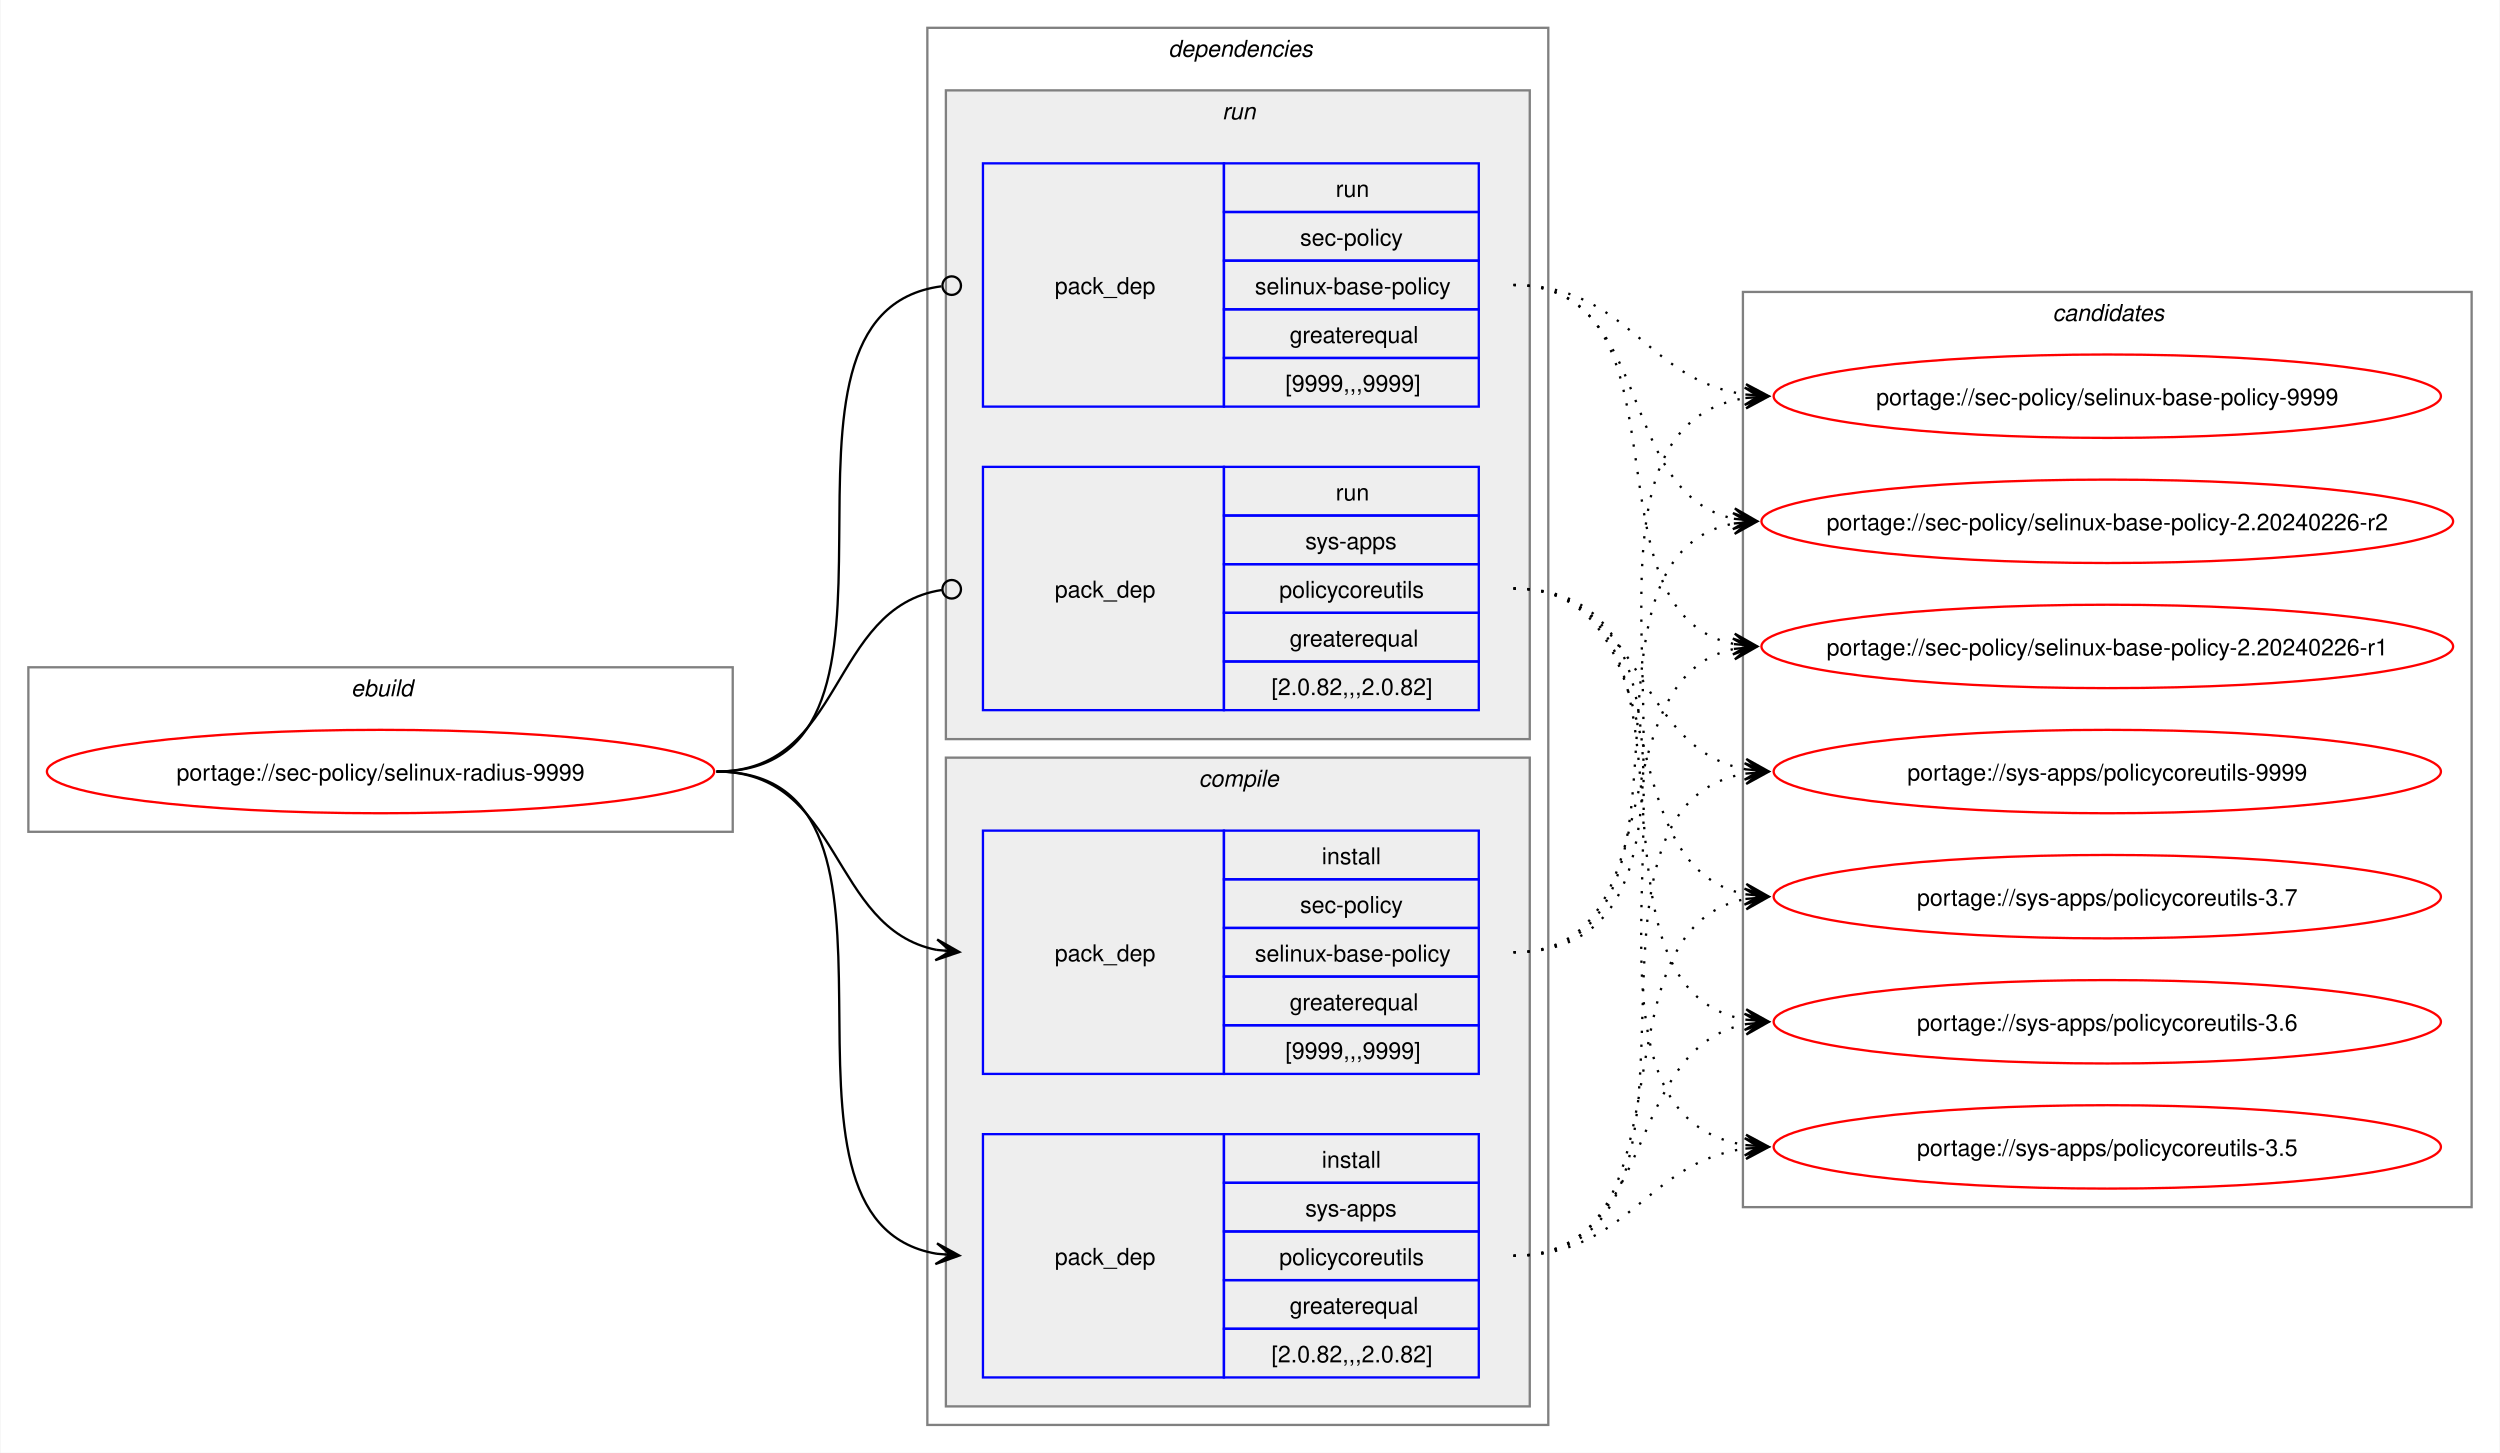
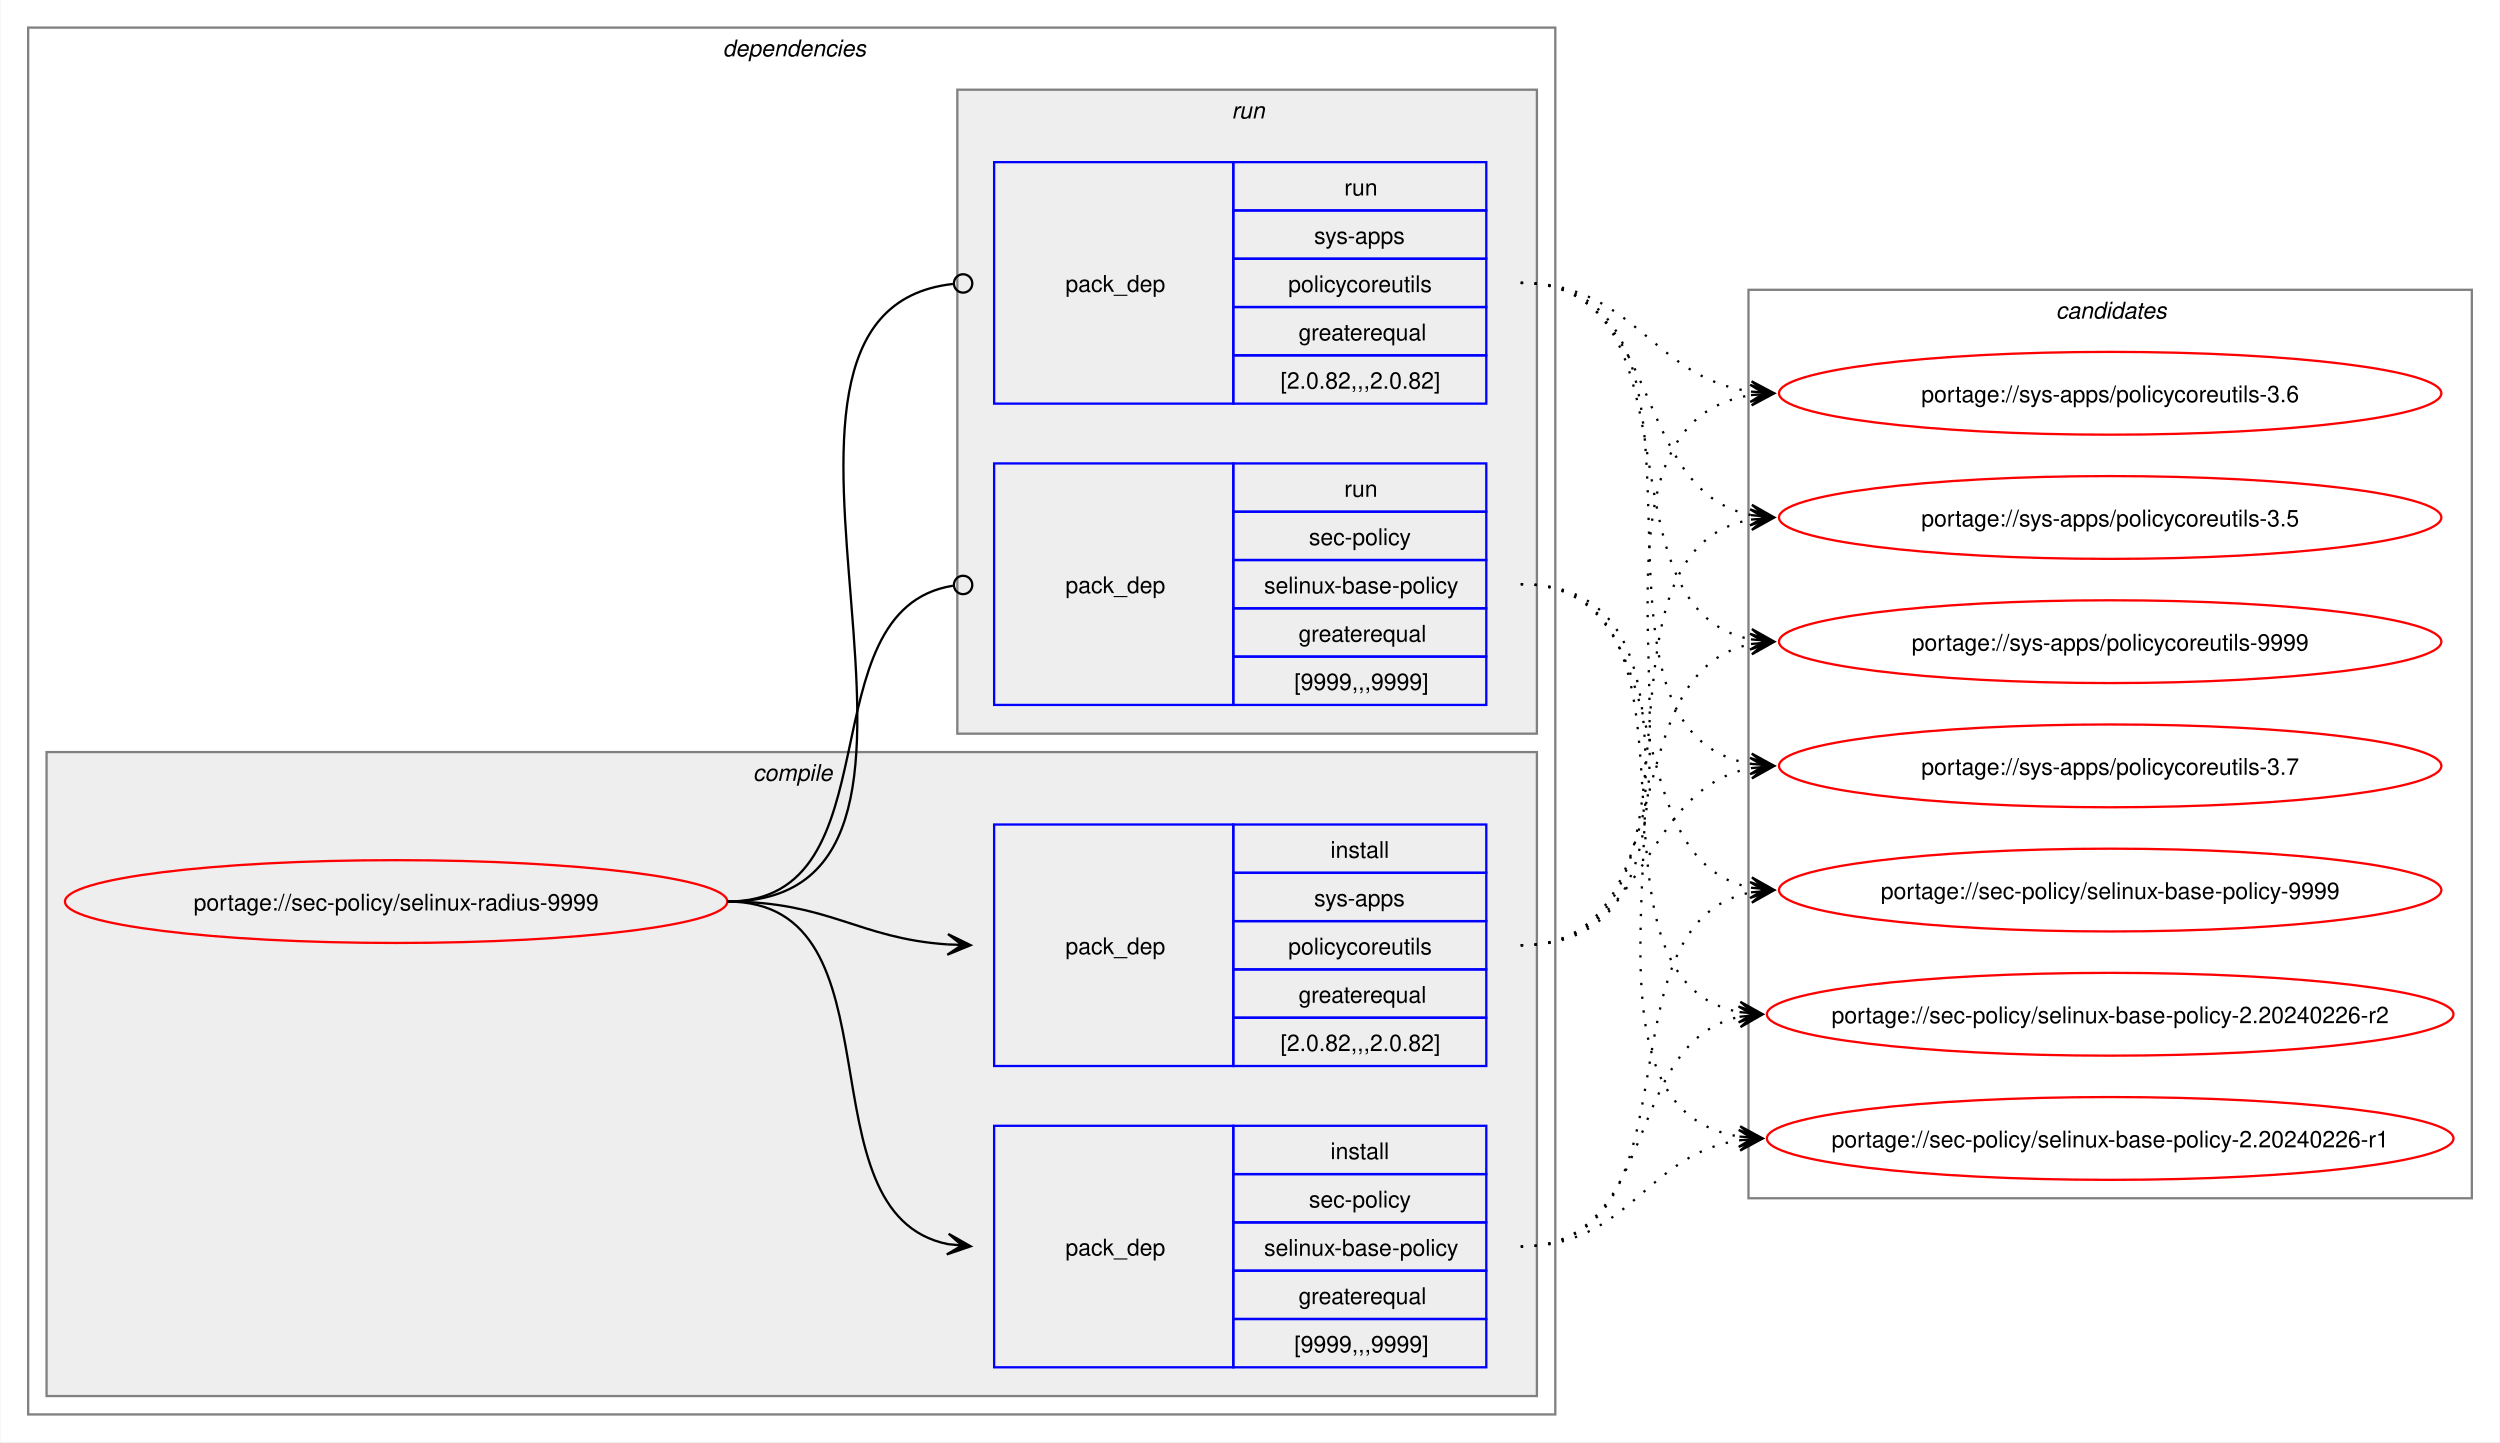
- <svg xmlns="http://www.w3.org/2000/svg" xmlns:xlink="http://www.w3.org/1999/xlink" width="1079pt" height="627pt" viewBox="0.00 0.00 1078.51 627.00">
+ <svg xmlns="http://www.w3.org/2000/svg" xmlns:xlink="http://www.w3.org/1999/xlink" width="1087pt" height="627pt" viewBox="0.00 0.00 1086.51 627.00">
  <g id="graph0" class="graph" transform="scale(1 1) rotate(0) translate(4 623)">
-     <polygon fill="white" stroke="none" points="-4,4 -4,-623 1074.51,-623 1074.51,4 -4,4" />
-     <g id="clust1" class="cluster">
-       <polygon fill="none" stroke="gray" points="8,-264 8,-335 312,-335 312,-264 8,-264" />
-       <text text-anchor="start" x="147.25" y="-322.5" font-family="Helvetica,sans-Serif" font-style="italic" font-size="10.00">ebuild</text>
-     </g>
+     <polygon fill="white" stroke="none" points="-4,4 -4,-623 1082.51,-623 1082.51,4 -4,4" />
    <g id="clust2" class="cluster">
-       <polygon fill="none" stroke="gray" points="396,-8 396,-611 664,-611 664,-8 396,-8" />
-       <text text-anchor="start" x="500" y="-598.5" font-family="Helvetica,sans-Serif" font-style="italic" font-size="10.00">dependencies</text>
+       <polygon fill="none" stroke="gray" points="8,-8 8,-611 672,-611 672,-8 8,-8" />
+       <text text-anchor="start" x="310" y="-598.5" font-family="Helvetica,sans-Serif" font-style="italic" font-size="10.00">dependencies</text>
+     </g>
+     <g id="clust3" class="cluster">
+       <polygon fill="#eeeeee" stroke="gray" points="16,-16 16,-296 664,-296 664,-16 16,-16" />
+       <text text-anchor="start" x="323.12" y="-283.5" font-family="Helvetica,sans-Serif" font-style="italic" font-size="10.00">compile</text>
    </g>
    <g id="clust7" class="cluster">
-       <polygon fill="#eeeeee" stroke="gray" points="404,-304 404,-584 656,-584 656,-304 404,-304" />
-       <text text-anchor="start" x="523.25" y="-571.5" font-family="Helvetica,sans-Serif" font-style="italic" font-size="10.00">run</text>
-     </g>
-     <g id="clust3" class="cluster">
-       <polygon fill="#eeeeee" stroke="gray" points="404,-16 404,-296 656,-296 656,-16 404,-16" />
-       <text text-anchor="start" x="513.12" y="-283.5" font-family="Helvetica,sans-Serif" font-style="italic" font-size="10.00">compile</text>
+       <polygon fill="#eeeeee" stroke="gray" points="412,-304 412,-584 664,-584 664,-304 412,-304" />
+       <text text-anchor="start" x="531.25" y="-571.5" font-family="Helvetica,sans-Serif" font-style="italic" font-size="10.00">run</text>
    </g>
    <g id="clust10" class="cluster">
-       <polygon fill="none" stroke="gray" points="748,-102 748,-497 1062.51,-497 1062.51,-102 748,-102" />
-       <text text-anchor="start" x="881.63" y="-484.5" font-family="Helvetica,sans-Serif" font-style="italic" font-size="10.00">candidates</text>
+       <polygon fill="none" stroke="gray" points="756,-102 756,-497 1070.51,-497 1070.51,-102 756,-102" />
+       <text text-anchor="start" x="889.63" y="-484.5" font-family="Helvetica,sans-Serif" font-style="italic" font-size="10.00">candidates</text>
    </g>
    <g id="node1" class="node">
      <g id="a_node1">
        <a xlink:href="../sec-policy/selinux-radius-9999.svg" xlink:title="portage://sec-policy/selinux-radius-9999">
-           <ellipse fill="none" stroke="red" cx="160" cy="-290" rx="144" ry="18" />
-           <text text-anchor="middle" x="160" y="-286.12" font-family="Helvetica,sans-Serif" font-size="10.00">portage://sec-policy/selinux-radius-9999</text>
+           <ellipse fill="none" stroke="red" cx="168" cy="-231" rx="144" ry="18" />
+           <text text-anchor="middle" x="168" y="-227.12" font-family="Helvetica,sans-Serif" font-size="10.00">portage://sec-policy/selinux-radius-9999</text>
        </a>
      </g>
    </g>
    <g id="node2" class="node">
-       <polygon fill="none" stroke="blue" points="420,-159.5 420,-264.5 524,-264.5 524,-159.5 420,-159.5" />
-       <text text-anchor="start" x="451" y="-208.12" font-family="Helvetica,sans-Serif" font-size="10.00">pack_dep</text>
-       <polygon fill="none" stroke="blue" points="524,-243.5 524,-264.5 634,-264.5 634,-243.5 524,-243.5" />
-       <text text-anchor="start" x="566.25" y="-250" font-family="Helvetica,sans-Serif" font-size="10.00">install</text>
-       <polygon fill="none" stroke="blue" points="524,-222.5 524,-243.5 634,-243.5 634,-222.5 524,-222.5" />
-       <text text-anchor="start" x="556.87" y="-229" font-family="Helvetica,sans-Serif" font-size="10.00">sec-policy</text>
-       <polygon fill="none" stroke="blue" points="524,-201.5 524,-222.5 634,-222.5 634,-201.5 524,-201.5" />
-       <text text-anchor="start" x="537.37" y="-208" font-family="Helvetica,sans-Serif" font-size="10.00">selinux-base-policy</text>
-       <polygon fill="none" stroke="blue" points="524,-180.5 524,-201.5 634,-201.5 634,-180.5 524,-180.5" />
-       <text text-anchor="start" x="552.37" y="-187" font-family="Helvetica,sans-Serif" font-size="10.00">greaterequal</text>
-       <polygon fill="none" stroke="blue" points="524,-159.5 524,-180.5 634,-180.5 634,-159.5 524,-159.5" />
-       <text text-anchor="start" x="550.5" y="-166" font-family="Helvetica,sans-Serif" font-size="10.00">[9999,,,9999]</text>
+       <polygon fill="none" stroke="blue" points="428,-28.5 428,-133.5 532,-133.5 532,-28.5 428,-28.5" />
+       <text text-anchor="start" x="459" y="-77.12" font-family="Helvetica,sans-Serif" font-size="10.00">pack_dep</text>
+       <polygon fill="none" stroke="blue" points="532,-112.5 532,-133.5 642,-133.5 642,-112.5 532,-112.5" />
+       <text text-anchor="start" x="574.25" y="-119" font-family="Helvetica,sans-Serif" font-size="10.00">install</text>
+       <polygon fill="none" stroke="blue" points="532,-91.5 532,-112.5 642,-112.5 642,-91.5 532,-91.5" />
+       <text text-anchor="start" x="564.87" y="-98" font-family="Helvetica,sans-Serif" font-size="10.00">sec-policy</text>
+       <polygon fill="none" stroke="blue" points="532,-70.5 532,-91.5 642,-91.5 642,-70.5 532,-70.5" />
+       <text text-anchor="start" x="545.37" y="-77" font-family="Helvetica,sans-Serif" font-size="10.00">selinux-base-policy</text>
+       <polygon fill="none" stroke="blue" points="532,-49.5 532,-70.5 642,-70.5 642,-49.5 532,-49.5" />
+       <text text-anchor="start" x="560.37" y="-56" font-family="Helvetica,sans-Serif" font-size="10.00">greaterequal</text>
+       <polygon fill="none" stroke="blue" points="532,-28.5 532,-49.5 642,-49.5 642,-28.5 532,-28.5" />
+       <text text-anchor="start" x="558.5" y="-35" font-family="Helvetica,sans-Serif" font-size="10.00">[9999,,,9999]</text>
    </g>
    <g id="edge1" class="edge">
-       <path fill="none" stroke="black" d="M305,-290C359.49,-290 353.69,-222.3 399.93,-213.04" />
-       <polygon fill="black" stroke="black" points="409.79,-212.11 400.25,-217.53 406.02,-212.47 399.83,-213.05 399.83,-213.05 399.83,-213.05 406.02,-212.47 399.41,-208.57 409.79,-212.11" />
+       <path fill="none" stroke="black" d="M312,-231C389.89,-231 342.32,-95.29 407.96,-82.04" />
+       <polygon fill="black" stroke="black" points="417.79,-81.11 408.25,-86.53 414.02,-81.47 407.83,-82.05 407.83,-82.05 407.83,-82.05 414.02,-81.47 407.41,-77.57 417.79,-81.11" />
    </g>
    <g id="node3" class="node">
-       <polygon fill="none" stroke="blue" points="420,-28.5 420,-133.5 524,-133.5 524,-28.5 420,-28.5" />
-       <text text-anchor="start" x="451" y="-77.12" font-family="Helvetica,sans-Serif" font-size="10.00">pack_dep</text>
-       <polygon fill="none" stroke="blue" points="524,-112.5 524,-133.5 634,-133.5 634,-112.5 524,-112.5" />
-       <text text-anchor="start" x="566.25" y="-119" font-family="Helvetica,sans-Serif" font-size="10.00">install</text>
-       <polygon fill="none" stroke="blue" points="524,-91.5 524,-112.5 634,-112.5 634,-91.5 524,-91.5" />
-       <text text-anchor="start" x="559.12" y="-98" font-family="Helvetica,sans-Serif" font-size="10.00">sys-apps</text>
-       <polygon fill="none" stroke="blue" points="524,-70.5 524,-91.5 634,-91.5 634,-70.5 524,-70.5" />
-       <text text-anchor="start" x="547.87" y="-77" font-family="Helvetica,sans-Serif" font-size="10.00">policycoreutils</text>
-       <polygon fill="none" stroke="blue" points="524,-49.5 524,-70.5 634,-70.5 634,-49.5 524,-49.5" />
-       <text text-anchor="start" x="552.37" y="-56" font-family="Helvetica,sans-Serif" font-size="10.00">greaterequal</text>
-       <polygon fill="none" stroke="blue" points="524,-28.5 524,-49.5 634,-49.5 634,-28.5 524,-28.5" />
-       <text text-anchor="start" x="544.5" y="-35" font-family="Helvetica,sans-Serif" font-size="10.00">[2.0.82,,,2.0.82]</text>
+       <polygon fill="none" stroke="blue" points="428,-159.5 428,-264.5 532,-264.5 532,-159.5 428,-159.5" />
+       <text text-anchor="start" x="459" y="-208.12" font-family="Helvetica,sans-Serif" font-size="10.00">pack_dep</text>
+       <polygon fill="none" stroke="blue" points="532,-243.5 532,-264.5 642,-264.5 642,-243.5 532,-243.5" />
+       <text text-anchor="start" x="574.25" y="-250" font-family="Helvetica,sans-Serif" font-size="10.00">install</text>
+       <polygon fill="none" stroke="blue" points="532,-222.5 532,-243.5 642,-243.5 642,-222.5 532,-222.5" />
+       <text text-anchor="start" x="567.12" y="-229" font-family="Helvetica,sans-Serif" font-size="10.00">sys-apps</text>
+       <polygon fill="none" stroke="blue" points="532,-201.5 532,-222.5 642,-222.5 642,-201.5 532,-201.5" />
+       <text text-anchor="start" x="555.87" y="-208" font-family="Helvetica,sans-Serif" font-size="10.00">policycoreutils</text>
+       <polygon fill="none" stroke="blue" points="532,-180.5 532,-201.5 642,-201.5 642,-180.5 532,-180.5" />
+       <text text-anchor="start" x="560.37" y="-187" font-family="Helvetica,sans-Serif" font-size="10.00">greaterequal</text>
+       <polygon fill="none" stroke="blue" points="532,-159.5 532,-180.5 642,-180.5 642,-159.5 532,-159.5" />
+       <text text-anchor="start" x="552.5" y="-166" font-family="Helvetica,sans-Serif" font-size="10.00">[2.0.82,,,2.0.82]</text>
    </g>
    <g id="edge2" class="edge">
-       <path fill="none" stroke="black" d="M305,-290C405.19,-290 314.34,-96.62 399.98,-81.89" />
-       <polygon fill="black" stroke="black" points="409.79,-81.1 400.18,-86.38 406.02,-81.4 399.82,-81.9 399.82,-81.9 399.82,-81.9 406.02,-81.4 399.46,-77.41 409.79,-81.1" />
+       <path fill="none" stroke="black" d="M312,-231C356.34,-231 368.74,-214.99 407.84,-212.36" />
+       <polygon fill="black" stroke="black" points="417.78,-212.04 407.93,-216.86 414,-212.16 407.79,-212.36 407.79,-212.36 407.79,-212.36 414,-212.16 407.64,-207.87 417.78,-212.04" />
    </g>
    <g id="node4" class="node">
-       <polygon fill="none" stroke="blue" points="420,-447.5 420,-552.5 524,-552.5 524,-447.5 420,-447.5" />
-       <text text-anchor="start" x="451" y="-496.12" font-family="Helvetica,sans-Serif" font-size="10.00">pack_dep</text>
-       <polygon fill="none" stroke="blue" points="524,-531.5 524,-552.5 634,-552.5 634,-531.5 524,-531.5" />
-       <text text-anchor="start" x="572.25" y="-538" font-family="Helvetica,sans-Serif" font-size="10.00">run</text>
-       <polygon fill="none" stroke="blue" points="524,-510.5 524,-531.5 634,-531.5 634,-510.5 524,-510.5" />
-       <text text-anchor="start" x="556.87" y="-517" font-family="Helvetica,sans-Serif" font-size="10.00">sec-policy</text>
-       <polygon fill="none" stroke="blue" points="524,-489.5 524,-510.5 634,-510.5 634,-489.5 524,-489.5" />
-       <text text-anchor="start" x="537.37" y="-496" font-family="Helvetica,sans-Serif" font-size="10.00">selinux-base-policy</text>
-       <polygon fill="none" stroke="blue" points="524,-468.5 524,-489.5 634,-489.5 634,-468.5 524,-468.5" />
-       <text text-anchor="start" x="552.37" y="-475" font-family="Helvetica,sans-Serif" font-size="10.00">greaterequal</text>
-       <polygon fill="none" stroke="blue" points="524,-447.5 524,-468.5 634,-468.5 634,-447.5 524,-447.5" />
-       <text text-anchor="start" x="550.5" y="-454" font-family="Helvetica,sans-Serif" font-size="10.00">[9999,,,9999]</text>
+       <polygon fill="none" stroke="blue" points="428,-316.5 428,-421.5 532,-421.5 532,-316.5 428,-316.5" />
+       <text text-anchor="start" x="459" y="-365.12" font-family="Helvetica,sans-Serif" font-size="10.00">pack_dep</text>
+       <polygon fill="none" stroke="blue" points="532,-400.5 532,-421.5 642,-421.5 642,-400.5 532,-400.5" />
+       <text text-anchor="start" x="580.25" y="-407" font-family="Helvetica,sans-Serif" font-size="10.00">run</text>
+       <polygon fill="none" stroke="blue" points="532,-379.5 532,-400.5 642,-400.5 642,-379.5 532,-379.5" />
+       <text text-anchor="start" x="564.87" y="-386" font-family="Helvetica,sans-Serif" font-size="10.00">sec-policy</text>
+       <polygon fill="none" stroke="blue" points="532,-358.5 532,-379.5 642,-379.5 642,-358.5 532,-358.5" />
+       <text text-anchor="start" x="545.37" y="-365" font-family="Helvetica,sans-Serif" font-size="10.00">selinux-base-policy</text>
+       <polygon fill="none" stroke="blue" points="532,-337.5 532,-358.5 642,-358.5 642,-337.5 532,-337.5" />
+       <text text-anchor="start" x="560.37" y="-344" font-family="Helvetica,sans-Serif" font-size="10.00">greaterequal</text>
+       <polygon fill="none" stroke="blue" points="532,-316.5 532,-337.5 642,-337.5 642,-316.5 532,-316.5" />
+       <text text-anchor="start" x="558.5" y="-323" font-family="Helvetica,sans-Serif" font-size="10.00">[9999,,,9999]</text>
    </g>
    <g id="edge3" class="edge">
-       <path fill="none" stroke="black" d="M305,-290C406.38,-290 312.5,-487.48 402.06,-499.43" />
-       <ellipse fill="none" stroke="black" cx="406.51" cy="-499.72" rx="4" ry="4" />
+       <path fill="none" stroke="black" d="M312,-231C386.43,-231 345.13,-357.91 410.07,-368.32" />
+       <ellipse fill="none" stroke="black" cx="414.51" cy="-368.66" rx="4" ry="4" />
    </g>
    <g id="node5" class="node">
-       <polygon fill="none" stroke="blue" points="420,-316.5 420,-421.5 524,-421.5 524,-316.5 420,-316.5" />
-       <text text-anchor="start" x="451" y="-365.12" font-family="Helvetica,sans-Serif" font-size="10.00">pack_dep</text>
-       <polygon fill="none" stroke="blue" points="524,-400.5 524,-421.5 634,-421.5 634,-400.5 524,-400.5" />
-       <text text-anchor="start" x="572.25" y="-407" font-family="Helvetica,sans-Serif" font-size="10.00">run</text>
-       <polygon fill="none" stroke="blue" points="524,-379.5 524,-400.5 634,-400.5 634,-379.5 524,-379.5" />
-       <text text-anchor="start" x="559.12" y="-386" font-family="Helvetica,sans-Serif" font-size="10.00">sys-apps</text>
-       <polygon fill="none" stroke="blue" points="524,-358.5 524,-379.5 634,-379.5 634,-358.5 524,-358.5" />
-       <text text-anchor="start" x="547.87" y="-365" font-family="Helvetica,sans-Serif" font-size="10.00">policycoreutils</text>
-       <polygon fill="none" stroke="blue" points="524,-337.5 524,-358.5 634,-358.5 634,-337.5 524,-337.5" />
-       <text text-anchor="start" x="552.37" y="-344" font-family="Helvetica,sans-Serif" font-size="10.00">greaterequal</text>
-       <polygon fill="none" stroke="blue" points="524,-316.5 524,-337.5 634,-337.5 634,-316.5 524,-316.5" />
-       <text text-anchor="start" x="544.5" y="-323" font-family="Helvetica,sans-Serif" font-size="10.00">[2.0.82,,,2.0.82]</text>
+       <polygon fill="none" stroke="blue" points="428,-447.5 428,-552.5 532,-552.5 532,-447.5 428,-447.5" />
+       <text text-anchor="start" x="459" y="-496.12" font-family="Helvetica,sans-Serif" font-size="10.00">pack_dep</text>
+       <polygon fill="none" stroke="blue" points="532,-531.5 532,-552.5 642,-552.5 642,-531.5 532,-531.5" />
+       <text text-anchor="start" x="580.25" y="-538" font-family="Helvetica,sans-Serif" font-size="10.00">run</text>
+       <polygon fill="none" stroke="blue" points="532,-510.5 532,-531.5 642,-531.5 642,-510.5 532,-510.5" />
+       <text text-anchor="start" x="567.12" y="-517" font-family="Helvetica,sans-Serif" font-size="10.00">sys-apps</text>
+       <polygon fill="none" stroke="blue" points="532,-489.5 532,-510.5 642,-510.5 642,-489.5 532,-489.5" />
+       <text text-anchor="start" x="555.87" y="-496" font-family="Helvetica,sans-Serif" font-size="10.00">policycoreutils</text>
+       <polygon fill="none" stroke="blue" points="532,-468.5 532,-489.5 642,-489.5 642,-468.5 532,-468.5" />
+       <text text-anchor="start" x="560.37" y="-475" font-family="Helvetica,sans-Serif" font-size="10.00">greaterequal</text>
+       <polygon fill="none" stroke="blue" points="532,-447.5 532,-468.5 642,-468.5 642,-447.5 532,-447.5" />
+       <text text-anchor="start" x="552.5" y="-454" font-family="Helvetica,sans-Serif" font-size="10.00">[2.0.82,,,2.0.82]</text>
    </g>
    <g id="edge4" class="edge">
-       <path fill="none" stroke="black" d="M305,-290C360.66,-290 353.26,-360.89 402.27,-368.36" />
-       <ellipse fill="none" stroke="black" cx="406.51" cy="-368.67" rx="4" ry="4" />
+       <path fill="none" stroke="black" d="M312,-231C437.53,-231 297.51,-487.03 410.07,-499.53" />
+       <ellipse fill="none" stroke="black" cx="414.51" cy="-499.76" rx="4" ry="4" />
    </g>
    <g id="node6" class="node">
      <g id="a_node6">
        <a xlink:href="../sec-policy/selinux-base-policy-9999.svg" xlink:title="portage://sec-policy/selinux-base-policy-9999">
-           <ellipse fill="none" stroke="red" cx="905.26" cy="-452" rx="144" ry="18" />
-           <text text-anchor="middle" x="905.26" y="-448.12" font-family="Helvetica,sans-Serif" font-size="10.00">portage://sec-policy/selinux-base-policy-9999</text>
+           <ellipse fill="none" stroke="red" cx="913.26" cy="-236" rx="144" ry="18" />
+           <text text-anchor="middle" x="913.26" y="-232.12" font-family="Helvetica,sans-Serif" font-size="10.00">portage://sec-policy/selinux-base-policy-9999</text>
        </a>
      </g>
    </g>
    <g id="edge5" class="edge">
-       <path fill="none" stroke="black" stroke-dasharray="1,5" d="M649,-212C762.67,-212 650.65,-436.33 749.33,-451.22" />
-       <polygon fill="black" stroke="black" points="759.04,-451.91 748.75,-455.69 755.27,-451.65 749.07,-451.21 749.07,-451.21 749.07,-451.21 755.27,-451.65 749.38,-446.72 759.04,-451.91" />
+       <path fill="none" stroke="black" stroke-dasharray="1,5" d="M657,-81C737.82,-81 688.61,-221.81 757.24,-235.01" />
+       <polygon fill="black" stroke="black" points="767.04,-235.89 756.68,-239.48 763.28,-235.55 757.08,-235 757.08,-235 757.08,-235 763.28,-235.55 757.48,-230.51 767.04,-235.89" />
    </g>
    <g id="node7" class="node">
      <g id="a_node7">
        <a xlink:href="../sec-policy/selinux-base-policy-2.20240226-r2.svg" xlink:title="portage://sec-policy/selinux-base-policy-2.20240226-r2">
-           <ellipse fill="none" stroke="red" cx="905.26" cy="-398" rx="149.26" ry="18" />
-           <text text-anchor="middle" x="905.26" y="-394.12" font-family="Helvetica,sans-Serif" font-size="10.00">portage://sec-policy/selinux-base-policy-2.20240226-r2</text>
+           <ellipse fill="none" stroke="red" cx="913.26" cy="-182" rx="149.26" ry="18" />
+           <text text-anchor="middle" x="913.26" y="-178.12" font-family="Helvetica,sans-Serif" font-size="10.00">portage://sec-policy/selinux-base-policy-2.20240226-r2</text>
        </a>
      </g>
    </g>
    <g id="edge6" class="edge">
-       <path fill="none" stroke="black" stroke-dasharray="1,5" d="M649,-212C740.3,-212 666.65,-383.06 744.42,-397.09" />
-       <polygon fill="black" stroke="black" points="754.04,-397.9 743.7,-401.54 750.27,-397.58 744.08,-397.06 744.08,-397.06 744.08,-397.06 750.27,-397.58 744.45,-392.57 754.04,-397.9" />
+       <path fill="none" stroke="black" stroke-dasharray="1,5" d="M657,-81C718.21,-81 700.69,-170.14 752.36,-180.93" />
+       <polygon fill="black" stroke="black" points="762.04,-181.88 751.65,-185.39 758.28,-181.51 752.09,-180.91 752.09,-180.91 752.09,-180.91 758.28,-181.51 752.53,-176.43 762.04,-181.88" />
    </g>
    <g id="node8" class="node">
      <g id="a_node8">
        <a xlink:href="../sec-policy/selinux-base-policy-2.20240226-r1.svg" xlink:title="portage://sec-policy/selinux-base-policy-2.20240226-r1">
-           <ellipse fill="none" stroke="red" cx="905.26" cy="-344" rx="149.26" ry="18" />
-           <text text-anchor="middle" x="905.26" y="-340.12" font-family="Helvetica,sans-Serif" font-size="10.00">portage://sec-policy/selinux-base-policy-2.20240226-r1</text>
+           <ellipse fill="none" stroke="red" cx="913.26" cy="-128" rx="149.26" ry="18" />
+           <text text-anchor="middle" x="913.26" y="-124.12" font-family="Helvetica,sans-Serif" font-size="10.00">portage://sec-policy/selinux-base-policy-2.20240226-r1</text>
        </a>
      </g>
    </g>
    <g id="edge7" class="edge">
-       <path fill="none" stroke="black" stroke-dasharray="1,5" d="M649,-212C720.34,-212 684.29,-330.45 744.3,-342.94" />
-       <polygon fill="black" stroke="black" points="754.04,-343.88 743.65,-347.4 750.28,-343.52 744.09,-342.92 744.09,-342.92 744.09,-342.92 750.28,-343.52 744.52,-338.44 754.04,-343.88" />
+       <path fill="none" stroke="black" stroke-dasharray="1,5" d="M657,-81C704.7,-81 710.88,-121.11 752.26,-127.22" />
+       <polygon fill="black" stroke="black" points="762.04,-127.91 751.75,-131.7 758.27,-127.65 752.06,-127.21 752.06,-127.21 752.06,-127.21 758.27,-127.65 752.38,-122.72 762.04,-127.91" />
    </g>
    <g id="node9" class="node">
      <g id="a_node9">
        <a xlink:href="../sys-apps/policycoreutils-9999.svg" xlink:title="portage://sys-apps/policycoreutils-9999">
-           <ellipse fill="none" stroke="red" cx="905.26" cy="-290" rx="144" ry="18" />
-           <text text-anchor="middle" x="905.26" y="-286.12" font-family="Helvetica,sans-Serif" font-size="10.00">portage://sys-apps/policycoreutils-9999</text>
+           <ellipse fill="none" stroke="red" cx="913.26" cy="-344" rx="144" ry="18" />
+           <text text-anchor="middle" x="913.26" y="-340.12" font-family="Helvetica,sans-Serif" font-size="10.00">portage://sys-apps/policycoreutils-9999</text>
        </a>
      </g>
    </g>
    <g id="edge8" class="edge">
-       <path fill="none" stroke="black" stroke-dasharray="1,5" d="M649,-81C750.22,-81 662.29,-274.38 749.1,-289.11" />
-       <polygon fill="black" stroke="black" points="759.04,-289.9 748.72,-293.6 755.27,-289.6 749.07,-289.11 749.07,-289.11 749.07,-289.11 755.27,-289.6 749.43,-284.63 759.04,-289.9" />
+       <path fill="none" stroke="black" stroke-dasharray="1,5" d="M657,-212C729.83,-212 695.51,-330.93 757.46,-343.01" />
+       <polygon fill="black" stroke="black" points="767.04,-343.89 756.67,-347.46 763.28,-343.55 757.08,-342.98 757.08,-342.98 757.08,-342.98 763.28,-343.55 757.49,-338.5 767.04,-343.89" />
    </g>
    <g id="node10" class="node">
      <g id="a_node10">
        <a xlink:href="../sys-apps/policycoreutils-3.7.svg" xlink:title="portage://sys-apps/policycoreutils-3.7">
-           <ellipse fill="none" stroke="red" cx="905.26" cy="-236" rx="144" ry="18" />
-           <text text-anchor="middle" x="905.26" y="-232.12" font-family="Helvetica,sans-Serif" font-size="10.00">portage://sys-apps/policycoreutils-3.7</text>
+           <ellipse fill="none" stroke="red" cx="913.26" cy="-290" rx="144" ry="18" />
+           <text text-anchor="middle" x="913.26" y="-286.12" font-family="Helvetica,sans-Serif" font-size="10.00">portage://sys-apps/policycoreutils-3.7</text>
        </a>
      </g>
    </g>
    <g id="edge9" class="edge">
-       <path fill="none" stroke="black" stroke-dasharray="1,5" d="M649,-81C729.82,-81 680.61,-221.81 749.24,-235.01" />
-       <polygon fill="black" stroke="black" points="759.04,-235.89 748.68,-239.48 755.28,-235.55 749.08,-235 749.08,-235 749.08,-235 755.28,-235.55 749.48,-230.51 759.04,-235.89" />
+       <path fill="none" stroke="black" stroke-dasharray="1,5" d="M657,-212C713.38,-212 708.82,-279.98 757.11,-289.01" />
+       <polygon fill="black" stroke="black" points="767.04,-289.89 756.68,-293.49 763.27,-289.56 757.08,-289.01 757.08,-289.01 757.08,-289.01 763.27,-289.56 757.48,-284.53 767.04,-289.89" />
    </g>
    <g id="node11" class="node">
      <g id="a_node11">
        <a xlink:href="../sys-apps/policycoreutils-3.6.svg" xlink:title="portage://sys-apps/policycoreutils-3.6">
-           <ellipse fill="none" stroke="red" cx="905.26" cy="-182" rx="144" ry="18" />
-           <text text-anchor="middle" x="905.26" y="-178.12" font-family="Helvetica,sans-Serif" font-size="10.00">portage://sys-apps/policycoreutils-3.6</text>
+           <ellipse fill="none" stroke="red" cx="913.26" cy="-452" rx="144" ry="18" />
+           <text text-anchor="middle" x="913.26" y="-448.12" font-family="Helvetica,sans-Serif" font-size="10.00">portage://sys-apps/policycoreutils-3.6</text>
        </a>
      </g>
    </g>
    <g id="edge10" class="edge">
-       <path fill="none" stroke="black" stroke-dasharray="1,5" d="M649,-81C711.87,-81 695.78,-170.51 749.4,-181" />
-       <polygon fill="black" stroke="black" points="759.04,-181.89 748.67,-185.45 755.28,-181.54 749.08,-180.97 749.08,-180.97 749.08,-180.97 755.28,-181.54 749.5,-176.49 759.04,-181.89" />
+       <path fill="none" stroke="black" stroke-dasharray="1,5" d="M657,-212C770.67,-212 658.65,-436.33 757.33,-451.22" />
+       <polygon fill="black" stroke="black" points="767.04,-451.91 756.75,-455.69 763.27,-451.65 757.07,-451.21 757.07,-451.21 757.07,-451.21 763.27,-451.65 757.38,-446.72 767.04,-451.91" />
    </g>
    <g id="node12" class="node">
      <g id="a_node12">
        <a xlink:href="../sys-apps/policycoreutils-3.5.svg" xlink:title="portage://sys-apps/policycoreutils-3.5">
-           <ellipse fill="none" stroke="red" cx="905.26" cy="-128" rx="144" ry="18" />
-           <text text-anchor="middle" x="905.26" y="-124.12" font-family="Helvetica,sans-Serif" font-size="10.00">portage://sys-apps/policycoreutils-3.5</text>
+           <ellipse fill="none" stroke="red" cx="913.26" cy="-398" rx="144" ry="18" />
+           <text text-anchor="middle" x="913.26" y="-394.12" font-family="Helvetica,sans-Serif" font-size="10.00">portage://sys-apps/policycoreutils-3.5</text>
        </a>
      </g>
    </g>
    <g id="edge11" class="edge">
-       <path fill="none" stroke="black" stroke-dasharray="1,5" d="M649,-81C698.69,-81 705.72,-121.28 749.09,-127.26" />
-       <polygon fill="black" stroke="black" points="759.04,-127.92 748.76,-131.75 755.27,-127.67 749.06,-127.26 749.06,-127.26 749.06,-127.26 755.27,-127.67 749.36,-122.77 759.04,-127.92" />
+       <path fill="none" stroke="black" stroke-dasharray="1,5" d="M657,-212C749.38,-212 678.31,-383.06 757.28,-397.09" />
+       <polygon fill="black" stroke="black" points="767.04,-397.9 756.7,-401.55 763.27,-397.59 757.08,-397.07 757.08,-397.07 757.08,-397.07 763.27,-397.59 757.45,-392.59 767.04,-397.9" />
    </g>
    <g id="edge12" class="edge">
-       <path fill="none" stroke="black" stroke-dasharray="1,5" d="M649,-500C698.96,-500 705.63,-458.69 749.33,-452.72" />
-       <polygon fill="black" stroke="black" points="759.04,-452.08 749.36,-457.22 755.27,-452.33 749.06,-452.73 749.06,-452.73 749.06,-452.73 755.27,-452.33 748.77,-448.24 759.04,-452.08" />
+       <path fill="none" stroke="black" stroke-dasharray="1,5" d="M657,-369C730.15,-369 695.24,-249.16 757.41,-236.99" />
+       <polygon fill="black" stroke="black" points="767.04,-236.11 757.49,-241.51 763.28,-236.46 757.08,-237.02 757.08,-237.02 757.08,-237.02 763.28,-236.46 756.67,-232.54 767.04,-236.11" />
    </g>
    <g id="edge13" class="edge">
-       <path fill="none" stroke="black" stroke-dasharray="1,5" d="M649,-500C710.5,-500 692.45,-409.98 744.32,-399.08" />
-       <polygon fill="black" stroke="black" points="754.04,-398.12 744.53,-403.58 750.28,-398.49 744.09,-399.1 744.09,-399.1 744.09,-399.1 750.28,-398.49 743.65,-394.62 754.04,-398.12" />
+       <path fill="none" stroke="black" stroke-dasharray="1,5" d="M657,-369C748.67,-369 674.33,-197.03 752.38,-182.92" />
+       <polygon fill="black" stroke="black" points="762.04,-182.1 752.46,-187.43 758.27,-182.42 752.08,-182.94 752.08,-182.94 752.08,-182.94 758.27,-182.42 751.7,-178.46 762.04,-182.1" />
    </g>
    <g id="edge14" class="edge">
-       <path fill="none" stroke="black" stroke-dasharray="1,5" d="M649,-500C728.96,-500 676.82,-358.28 744.39,-345" />
-       <polygon fill="black" stroke="black" points="754.04,-344.11 744.49,-349.51 750.28,-344.46 744.08,-345.02 744.08,-345.02 744.08,-345.02 750.28,-344.46 743.67,-340.54 754.04,-344.11" />
+       <path fill="none" stroke="black" stroke-dasharray="1,5" d="M657,-369C770.06,-369 654.65,-144.19 752.09,-128.83" />
+       <polygon fill="black" stroke="black" points="762.04,-128.09 752.4,-133.31 758.27,-128.37 752.07,-128.83 752.07,-128.83 752.07,-128.83 758.27,-128.37 751.74,-124.34 762.04,-128.09" />
    </g>
    <g id="edge15" class="edge">
-       <path fill="none" stroke="black" stroke-dasharray="1,5" d="M649,-369C705.74,-369 700.61,-299.86 749.37,-290.94" />
-       <polygon fill="black" stroke="black" points="759.04,-290.11 749.47,-295.45 755.27,-290.43 749.08,-290.97 749.08,-290.97 749.08,-290.97 755.27,-290.43 748.69,-286.48 759.04,-290.11" />
+       <path fill="none" stroke="black" stroke-dasharray="1,5" d="M657,-500C738.17,-500 688.32,-358.28 757.2,-345" />
+       <polygon fill="black" stroke="black" points="767.04,-344.11 757.49,-349.49 763.28,-344.45 757.08,-345.01 757.08,-345.01 757.08,-345.01 763.28,-344.45 756.68,-340.53 767.04,-344.11" />
    </g>
    <g id="edge16" class="edge">
-       <path fill="none" stroke="black" stroke-dasharray="1,5" d="M649,-369C722.15,-369 687.24,-249.16 749.41,-236.99" />
-       <polygon fill="black" stroke="black" points="759.04,-236.11 749.49,-241.51 755.28,-236.46 749.08,-237.02 749.08,-237.02 749.08,-237.02 755.28,-236.46 748.67,-232.54 759.04,-236.11" />
+       <path fill="none" stroke="black" stroke-dasharray="1,5" d="M657,-500C758.7,-500 669.77,-305.3 757.33,-290.85" />
+       <polygon fill="black" stroke="black" points="767.04,-290.09 757.42,-295.35 763.27,-290.39 757.07,-290.87 757.07,-290.87 757.07,-290.87 763.27,-290.39 756.72,-286.38 767.04,-290.09" />
    </g>
    <g id="edge17" class="edge">
-       <path fill="none" stroke="black" stroke-dasharray="1,5" d="M649,-369C741.74,-369 669.99,-197.03 749.23,-182.92" />
-       <polygon fill="black" stroke="black" points="759.04,-182.1 749.45,-187.42 755.27,-182.42 749.08,-182.93 749.08,-182.93 749.08,-182.93 755.27,-182.42 748.7,-178.45 759.04,-182.1" />
+       <path fill="none" stroke="black" stroke-dasharray="1,5" d="M657,-500C706.96,-500 713.63,-458.69 757.33,-452.72" />
+       <polygon fill="black" stroke="black" points="767.04,-452.08 757.36,-457.22 763.27,-452.33 757.06,-452.73 757.06,-452.73 757.06,-452.73 763.27,-452.33 756.77,-448.24 767.04,-452.08" />
    </g>
    <g id="edge18" class="edge">
-       <path fill="none" stroke="black" stroke-dasharray="1,5" d="M649,-369C763.06,-369 650.29,-143.74 749.29,-128.78" />
-       <polygon fill="black" stroke="black" points="759.04,-128.09 749.38,-133.28 755.27,-128.35 749.07,-128.8 749.07,-128.8 749.07,-128.8 755.27,-128.35 748.75,-124.31 759.04,-128.09" />
+       <path fill="none" stroke="black" stroke-dasharray="1,5" d="M657,-500C720.15,-500 703.55,-409.6 757.35,-399.01" />
+       <polygon fill="black" stroke="black" points="767.04,-398.11 757.5,-403.52 763.28,-398.46 757.08,-399.03 757.08,-399.03 757.08,-399.03 763.28,-398.46 756.67,-394.55 767.04,-398.11" />
    </g>
  </g>
</svg>
